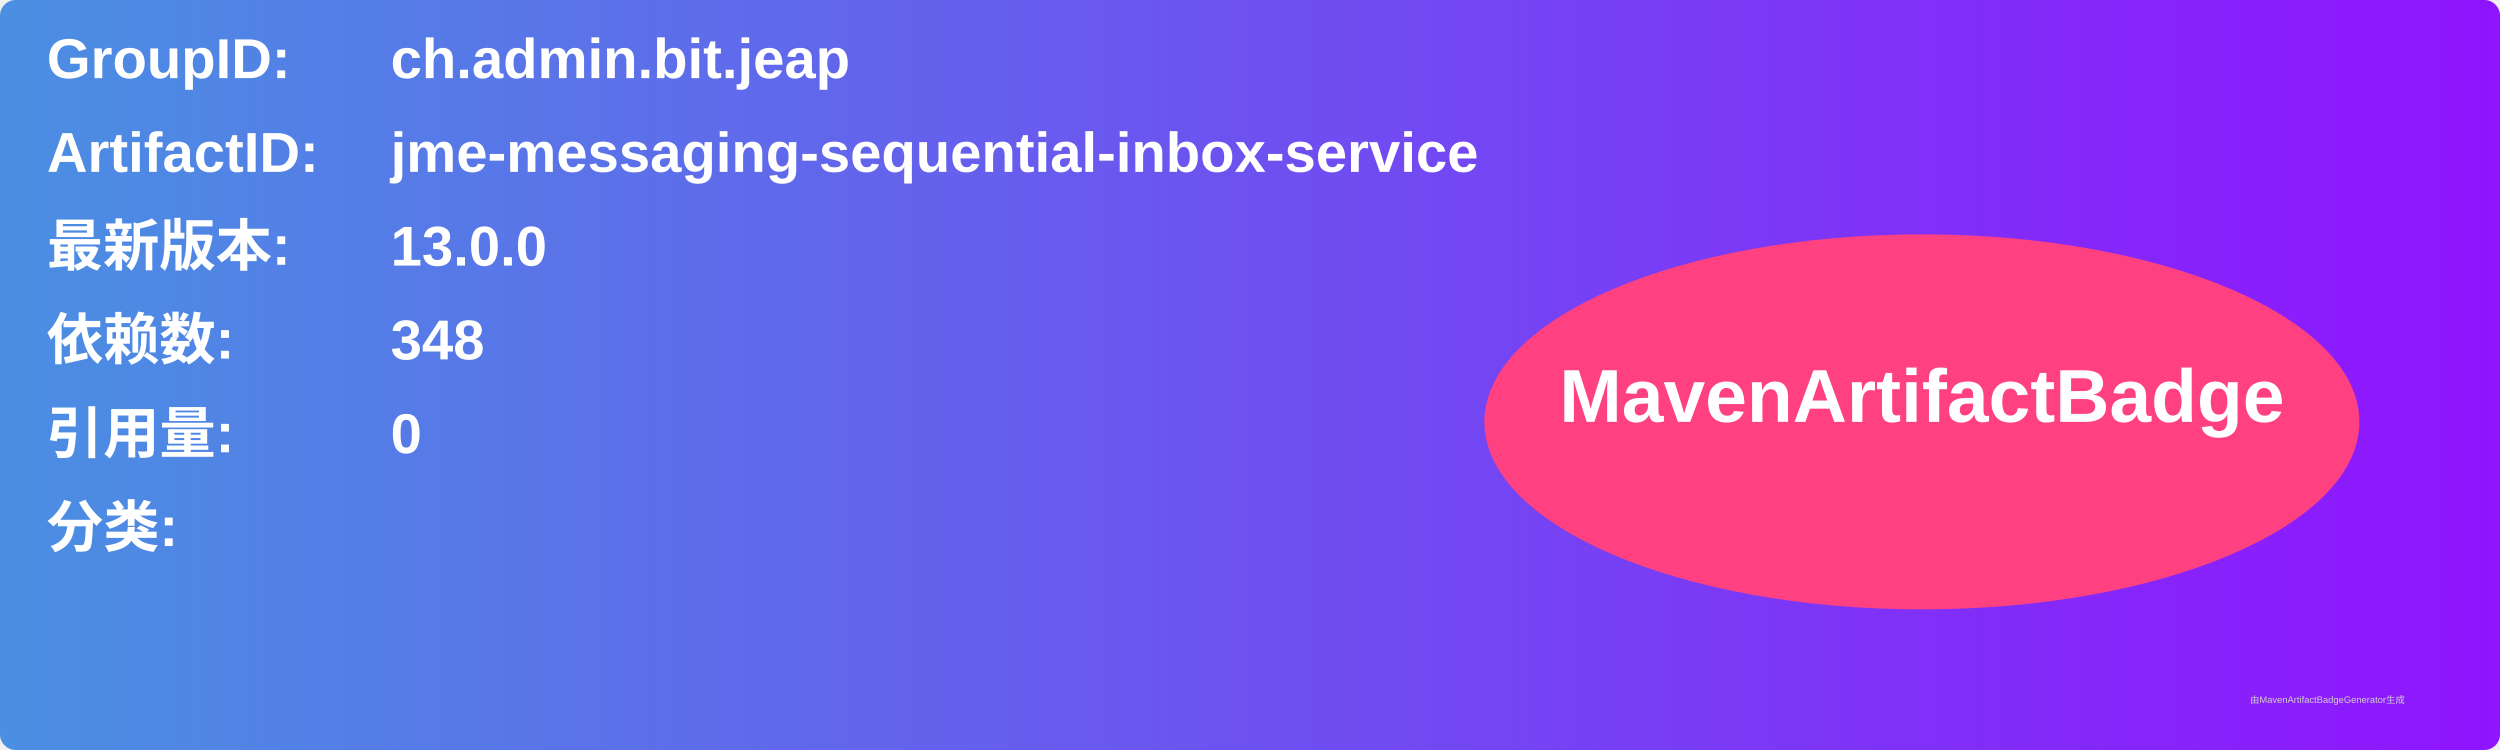
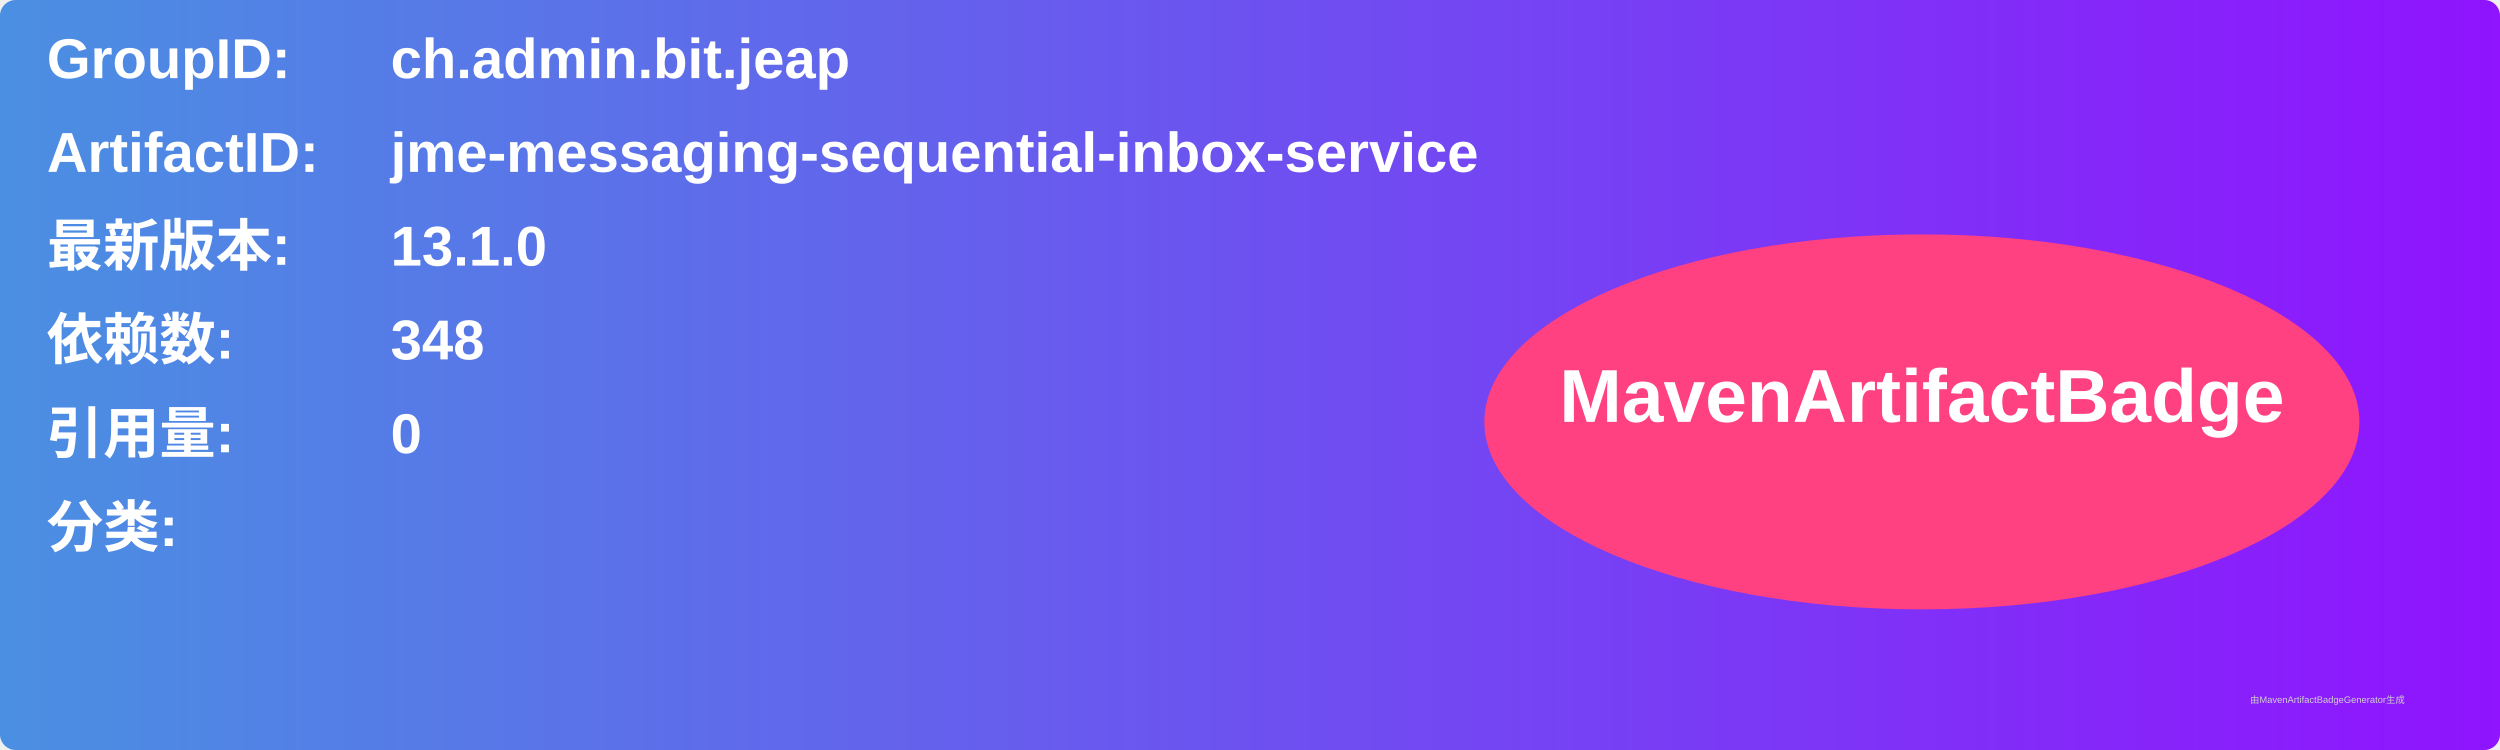
<svg xmlns="http://www.w3.org/2000/svg" width="800" height="240" viewBox="0 0 800 240">
  <linearGradient id="grad" x1="0%" y1="0%" x2="100%" y2="0%">
    <stop offset="0%" stop-color="#4a90e2" />
    <stop offset="100%" stop-color="#9013fe" />
  </linearGradient>
  <rect width="100%" height="100%" rx="5" ry="5" fill="url(#grad)" />
  <g transform="translate(15, 15)">
    <text x="0" y="10" font-family="Arial" font-size="18" fill="white" font-weight="bold" width="260">GroupID:</text>
    <text x="110" y="10" font-family="Arial" font-size="18" fill="white" font-weight="bold" width="460">ch.admin.bit.jeap</text>
    <text x="0" y="40" font-family="Arial" font-size="18" fill="white" font-weight="bold" width="260">ArtifactID:</text>
    <text x="110" y="40" font-family="Arial" font-size="18" fill="white" font-weight="bold" width="460">jme-messaging-sequential-inbox-service</text>
    <text x="0" y="70" font-family="Arial" font-size="18" fill="white" font-weight="bold">最新版本:</text>
    <text x="110" y="70" font-family="Arial" font-size="18" fill="white" font-weight="bold">
-       <tspan font-weight="bold">13.0.0</tspan>
+       <tspan font-weight="bold">13.1.0</tspan>
    </text>
    <text x="0" y="100" font-family="Arial" font-size="18" fill="white" font-weight="bold">依赖数: </text>
    <text x="110" y="100" font-family="Arial" font-size="18" fill="white">
      <tspan font-weight="bold">348</tspan>
    </text>
    <text x="0" y="130" font-family="Arial" font-size="18" fill="white" font-weight="bold">引用量: </text>
    <text x="110" y="130" font-family="Arial" font-size="18" fill="white">
      <tspan font-weight="bold">0</tspan>
    </text>
    <text x="0" y="160" font-family="Arial" font-size="18" fill="white" font-weight="bold">分类:</text>
    <text x="10" y="190" font-family="Arial" font-size="10" fill="white">
      <tspan font-weight="bold" />
    </text>
    <ellipse cx="600" cy="120" rx="140" ry="60" fill="#ff4081" />
    <text x="600" y="120" text-anchor="middle" font-family="Arial" font-size="24" fill="white" font-weight="bold">MavenArtifactBadge</text>
  </g>
  <text x="720" y="225" font-family="Arial" font-size="3" fill="#d0d0d0">由MavenArtifactBadgeGenerator生成</text>
</svg>
